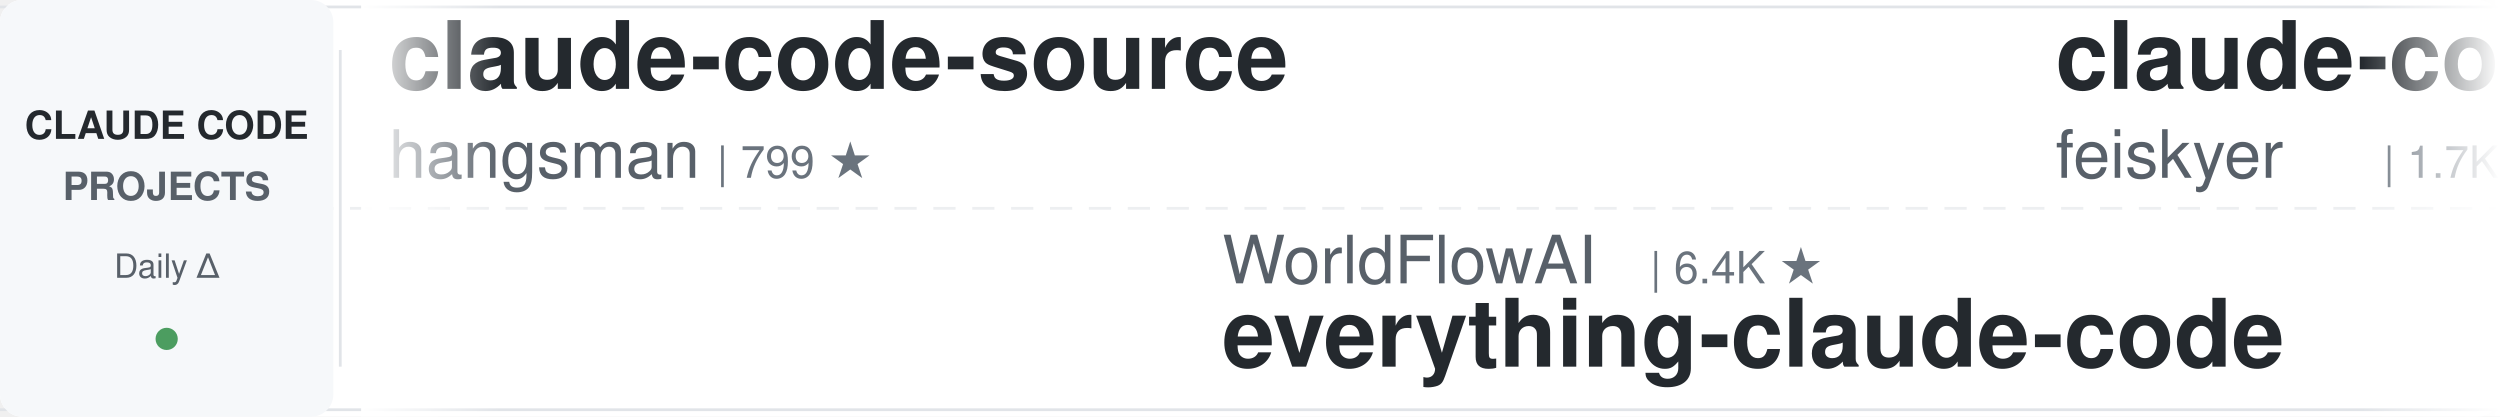
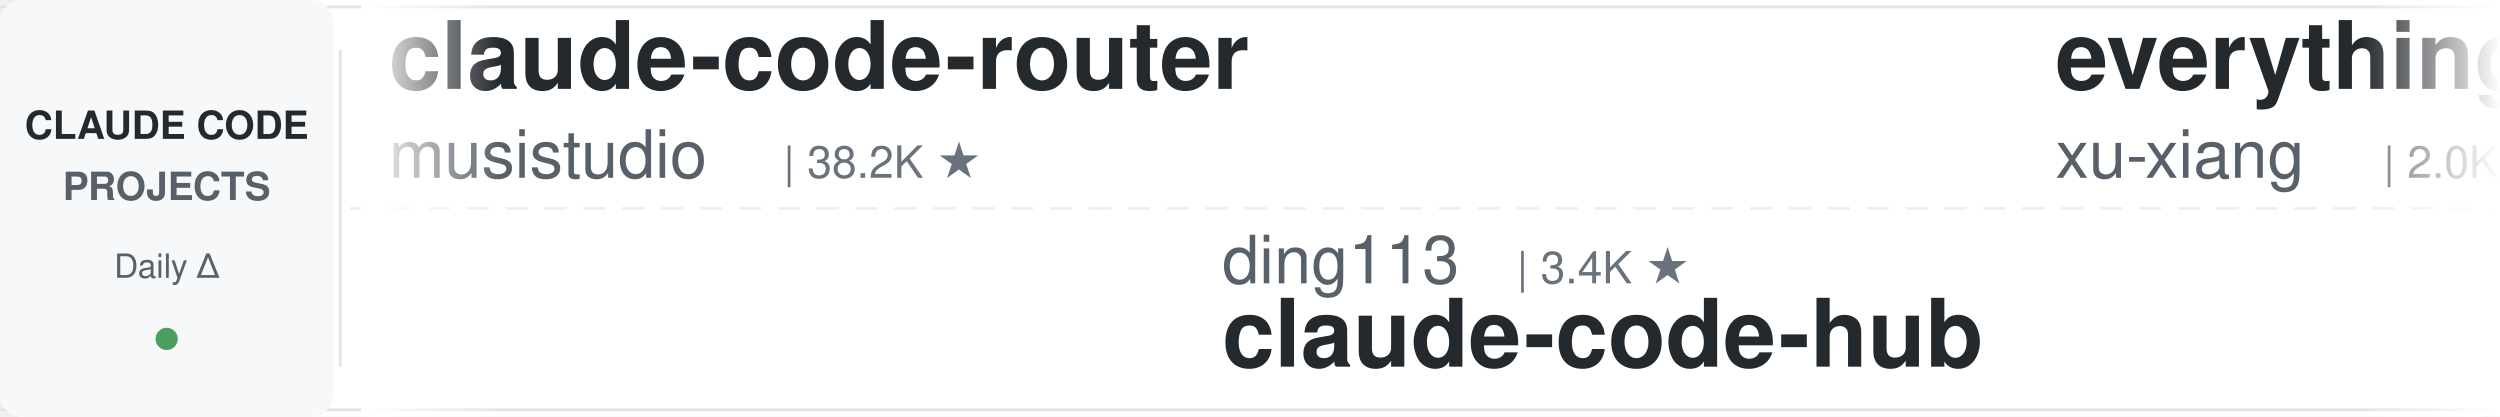
<svg xmlns="http://www.w3.org/2000/svg" width="900" height="150">
  <defs>
    <linearGradient id="leftFade" x1="0%" y1="0%" x2="100%" y2="0%">
      <stop offset="0%" style="stop-color:#ffffff;stop-opacity:1" />
      <stop offset="100%" style="stop-color:#ffffff;stop-opacity:0" />
    </linearGradient>
    <linearGradient id="rightFade" x1="0%" y1="0%" x2="100%" y2="0%">
      <stop offset="0%" style="stop-color:#ffffff;stop-opacity:0" />
      <stop offset="100%" style="stop-color:#ffffff;stop-opacity:1" />
    </linearGradient>
  </defs>
  <rect width="900" height="150" fill="#ffffff" rx="8" />
  <rect x="0" y="2" width="900" height="1" fill="#e1e4e8" />
  <rect x="0" y="147" width="900" height="1" fill="#e1e4e8" />
  <line x1="0" y1="75" x2="900" y2="75" stroke="#e1e4e8" stroke-width="1" stroke-dasharray="8 6" opacity="0.6" />
  <rect x="0" y="0" width="120" height="150" fill="#f6f8fa" rx="8" />
  <text x="60" y="50" font-family="-apple-system, BlinkMacSystemFont, 'Segoe UI', Helvetica, Arial, sans-serif" font-size="14" font-weight="600" fill="#24292e" text-anchor="middle">CLAUDE CODE</text>
  <text x="60" y="72" font-family="-apple-system, BlinkMacSystemFont, 'Segoe UI', Helvetica, Arial, sans-serif" font-size="14" font-weight="600" fill="#586069" text-anchor="middle">PROJECTS</text>
  <text x="60" y="100" font-family="-apple-system, BlinkMacSystemFont, 'Segoe UI', Helvetica, Arial, sans-serif" font-size="12" font-weight="500" fill="#586069" text-anchor="middle">Daily Δ</text>
  <circle cx="60" cy="122" r="4" fill="#22863a" opacity="0.8" />
  <rect x="122" y="18" width="1" height="114" fill="#e1e4e8" />
  <clipPath id="tickerClip">
    <rect x="130" y="0" width="770" height="150" />
  </clipPath>
  <g clip-path="url(#tickerClip)">
    <g id="tickerItems">
      <animateTransform attributeName="transform" attributeType="XML" type="translate" from="0 0" to="-3000 0" dur="54s" repeatCount="indefinite" />
      <g transform="translate(0, 0)">
-         <text x="140" y="32" font-family="-apple-system, BlinkMacSystemFont, 'Segoe UI', Helvetica, Arial, sans-serif" font-size="34" font-weight="600" fill="#24292e">claude-code-source</text>
-         <text x="140" y="64" font-family="-apple-system, BlinkMacSystemFont, 'Segoe UI', Helvetica, Arial, sans-serif" font-size="24" font-weight="400" fill="#586069">hangsman</text>
-         <text x="258" y="64" font-family="-apple-system, BlinkMacSystemFont, 'Segoe UI', Helvetica, Arial, sans-serif" font-size="16" font-weight="500" fill="#6a737d">| 799 ★</text>
+         <text x="140" y="32" font-family="-apple-system, BlinkMacSystemFont, 'Segoe UI', Helvetica, Arial, sans-serif" font-size="34" font-weight="600" fill="#24292e">claude-code-router</text>
+         <text x="140" y="64" font-family="-apple-system, BlinkMacSystemFont, 'Segoe UI', Helvetica, Arial, sans-serif" font-size="24" font-weight="400" fill="#586069">musistudio</text>
+         <text x="282" y="64" font-family="-apple-system, BlinkMacSystemFont, 'Segoe UI', Helvetica, Arial, sans-serif" font-size="16" font-weight="500" fill="#6a737d">| 38.2K ★</text>
      </g>
      <g transform="translate(300, 0)">
-         <text x="140" y="102" font-family="-apple-system, BlinkMacSystemFont, 'Segoe UI', Helvetica, Arial, sans-serif" font-size="24" font-weight="400" fill="#586069">WorldFlowAI</text>
-         <text x="294" y="102" font-family="-apple-system, BlinkMacSystemFont, 'Segoe UI', Helvetica, Arial, sans-serif" font-size="16" font-weight="500" fill="#6a737d">| 6.4K ★</text>
-         <text x="140" y="132" font-family="-apple-system, BlinkMacSystemFont, 'Segoe UI', Helvetica, Arial, sans-serif" font-size="34" font-weight="600" fill="#24292e">everything-claude-code</text>
+         <text x="140" y="102" font-family="-apple-system, BlinkMacSystemFont, 'Segoe UI', Helvetica, Arial, sans-serif" font-size="24" font-weight="400" fill="#586069">ding113</text>
+         <text x="246" y="102" font-family="-apple-system, BlinkMacSystemFont, 'Segoe UI', Helvetica, Arial, sans-serif" font-size="16" font-weight="500" fill="#6a737d">| 3.4K ★</text>
+         <text x="140" y="132" font-family="-apple-system, BlinkMacSystemFont, 'Segoe UI', Helvetica, Arial, sans-serif" font-size="34" font-weight="600" fill="#24292e">claude-code-hub</text>
      </g>
      <g transform="translate(600, 0)">
-         <text x="140" y="32" font-family="-apple-system, BlinkMacSystemFont, 'Segoe UI', Helvetica, Arial, sans-serif" font-size="34" font-weight="600" fill="#24292e">claude-code-settings</text>
-         <text x="140" y="64" font-family="-apple-system, BlinkMacSystemFont, 'Segoe UI', Helvetica, Arial, sans-serif" font-size="24" font-weight="400" fill="#586069">feiskyer</text>
-         <text x="258" y="64" font-family="-apple-system, BlinkMacSystemFont, 'Segoe UI', Helvetica, Arial, sans-serif" font-size="16" font-weight="500" fill="#6a737d">| 1.7K ★</text>
+         <text x="140" y="32" font-family="-apple-system, BlinkMacSystemFont, 'Segoe UI', Helvetica, Arial, sans-serif" font-size="34" font-weight="600" fill="#24292e">everything-claude-code-z...</text>
+         <text x="140" y="64" font-family="-apple-system, BlinkMacSystemFont, 'Segoe UI', Helvetica, Arial, sans-serif" font-size="24" font-weight="400" fill="#586069">xu-xiang</text>
+         <text x="258" y="64" font-family="-apple-system, BlinkMacSystemFont, 'Segoe UI', Helvetica, Arial, sans-serif" font-size="16" font-weight="500" fill="#6a737d">| 2.0K ★</text>
      </g>
      <g transform="translate(900, 0)">
-         <text x="140" y="102" font-family="-apple-system, BlinkMacSystemFont, 'Segoe UI', Helvetica, Arial, sans-serif" font-size="24" font-weight="400" fill="#586069">repowise-dev</text>
-         <text x="306" y="102" font-family="-apple-system, BlinkMacSystemFont, 'Segoe UI', Helvetica, Arial, sans-serif" font-size="16" font-weight="500" fill="#6a737d">| 1.2K ★</text>
-         <text x="140" y="132" font-family="-apple-system, BlinkMacSystemFont, 'Segoe UI', Helvetica, Arial, sans-serif" font-size="34" font-weight="600" fill="#24292e">claude-code-prompts</text>
+         <text x="140" y="102" font-family="-apple-system, BlinkMacSystemFont, 'Segoe UI', Helvetica, Arial, sans-serif" font-size="24" font-weight="400" fill="#586069">disler</text>
+         <text x="234" y="102" font-family="-apple-system, BlinkMacSystemFont, 'Segoe UI', Helvetica, Arial, sans-serif" font-size="16" font-weight="500" fill="#6a737d">| 1.7K ★</text>
+         <text x="140" y="132" font-family="-apple-system, BlinkMacSystemFont, 'Segoe UI', Helvetica, Arial, sans-serif" font-size="34" font-weight="600" fill="#24292e">pi-vs-claude-code</text>
      </g>
      <g transform="translate(1200, 0)">
-         <text x="140" y="32" font-family="-apple-system, BlinkMacSystemFont, 'Segoe UI', Helvetica, Arial, sans-serif" font-size="34" font-weight="600" fill="#24292e">claude-code-hub</text>
-         <text x="140" y="64" font-family="-apple-system, BlinkMacSystemFont, 'Segoe UI', Helvetica, Arial, sans-serif" font-size="24" font-weight="400" fill="#586069">ding113</text>
-         <text x="246" y="64" font-family="-apple-system, BlinkMacSystemFont, 'Segoe UI', Helvetica, Arial, sans-serif" font-size="16" font-weight="500" fill="#6a737d">| 3.4K ★</text>
+         <text x="140" y="32" font-family="-apple-system, BlinkMacSystemFont, 'Segoe UI', Helvetica, Arial, sans-serif" font-size="34" font-weight="600" fill="#24292e">Claude-Code-Usage-Monito...</text>
+         <text x="140" y="64" font-family="-apple-system, BlinkMacSystemFont, 'Segoe UI', Helvetica, Arial, sans-serif" font-size="24" font-weight="400" fill="#586069">Maciek-roboblog</text>
+         <text x="342" y="64" font-family="-apple-system, BlinkMacSystemFont, 'Segoe UI', Helvetica, Arial, sans-serif" font-size="16" font-weight="500" fill="#6a737d">| 8.8K ★</text>
      </g>
      <g transform="translate(1500, 0)">
-         <text x="140" y="102" font-family="-apple-system, BlinkMacSystemFont, 'Segoe UI', Helvetica, Arial, sans-serif" font-size="24" font-weight="400" fill="#586069">alejandrobalderas</text>
-         <text x="366" y="102" font-family="-apple-system, BlinkMacSystemFont, 'Segoe UI', Helvetica, Arial, sans-serif" font-size="16" font-weight="500" fill="#6a737d">| 3.0K ★</text>
-         <text x="140" y="132" font-family="-apple-system, BlinkMacSystemFont, 'Segoe UI', Helvetica, Arial, sans-serif" font-size="34" font-weight="600" fill="#24292e">claude-code-from-source</text>
+         <text x="140" y="102" font-family="-apple-system, BlinkMacSystemFont, 'Segoe UI', Helvetica, Arial, sans-serif" font-size="24" font-weight="400" fill="#586069">Yuyz0112</text>
+         <text x="258" y="102" font-family="-apple-system, BlinkMacSystemFont, 'Segoe UI', Helvetica, Arial, sans-serif" font-size="16" font-weight="500" fill="#6a737d">| 2.5K ★</text>
+         <text x="140" y="132" font-family="-apple-system, BlinkMacSystemFont, 'Segoe UI', Helvetica, Arial, sans-serif" font-size="34" font-weight="600" fill="#24292e">claude-code-reverse</text>
      </g>
      <g transform="translate(1800, 0)">
-         <text x="140" y="32" font-family="-apple-system, BlinkMacSystemFont, 'Segoe UI', Helvetica, Arial, sans-serif" font-size="34" font-weight="600" fill="#24292e">claude-code-infrastructu...</text>
-         <text x="140" y="64" font-family="-apple-system, BlinkMacSystemFont, 'Segoe UI', Helvetica, Arial, sans-serif" font-size="24" font-weight="400" fill="#586069">diet103</text>
-         <text x="246" y="64" font-family="-apple-system, BlinkMacSystemFont, 'Segoe UI', Helvetica, Arial, sans-serif" font-size="16" font-weight="500" fill="#6a737d">| 10.1K ★</text>
+         <text x="140" y="32" font-family="-apple-system, BlinkMacSystemFont, 'Segoe UI', Helvetica, Arial, sans-serif" font-size="34" font-weight="600" fill="#24292e">claude-code-from-scratch</text>
+         <text x="140" y="64" font-family="-apple-system, BlinkMacSystemFont, 'Segoe UI', Helvetica, Arial, sans-serif" font-size="24" font-weight="400" fill="#586069">Windy3f3f3f3f</text>
+         <text x="318" y="64" font-family="-apple-system, BlinkMacSystemFont, 'Segoe UI', Helvetica, Arial, sans-serif" font-size="16" font-weight="500" fill="#6a737d">| 2.8K ★</text>
      </g>
      <g transform="translate(2100, 0)">
-         <text x="140" y="102" font-family="-apple-system, BlinkMacSystemFont, 'Segoe UI', Helvetica, Arial, sans-serif" font-size="24" font-weight="400" fill="#586069">digitalsamba</text>
-         <text x="306" y="102" font-family="-apple-system, BlinkMacSystemFont, 'Segoe UI', Helvetica, Arial, sans-serif" font-size="16" font-weight="500" fill="#6a737d">| 2.6K ★</text>
-         <text x="140" y="132" font-family="-apple-system, BlinkMacSystemFont, 'Segoe UI', Helvetica, Arial, sans-serif" font-size="34" font-weight="600" fill="#24292e">claude-code-video-toolki...</text>
+         <text x="140" y="102" font-family="-apple-system, BlinkMacSystemFont, 'Segoe UI', Helvetica, Arial, sans-serif" font-size="24" font-weight="400" fill="#586069">Donchitos</text>
+         <text x="270" y="102" font-family="-apple-system, BlinkMacSystemFont, 'Segoe UI', Helvetica, Arial, sans-serif" font-size="16" font-weight="500" fill="#6a737d">| 39.6K ★</text>
+         <text x="140" y="132" font-family="-apple-system, BlinkMacSystemFont, 'Segoe UI', Helvetica, Arial, sans-serif" font-size="34" font-weight="600" fill="#24292e">Claude-Code-Game-Studios</text>
      </g>
      <g transform="translate(2400, 0)">
-         <text x="140" y="32" font-family="-apple-system, BlinkMacSystemFont, 'Segoe UI', Helvetica, Arial, sans-serif" font-size="34" font-weight="600" fill="#24292e">claude-code-reverse</text>
-         <text x="140" y="64" font-family="-apple-system, BlinkMacSystemFont, 'Segoe UI', Helvetica, Arial, sans-serif" font-size="24" font-weight="400" fill="#586069">Yuyz0112</text>
-         <text x="258" y="64" font-family="-apple-system, BlinkMacSystemFont, 'Segoe UI', Helvetica, Arial, sans-serif" font-size="16" font-weight="500" fill="#6a737d">| 2.5K ★</text>
+         <text x="140" y="32" font-family="-apple-system, BlinkMacSystemFont, 'Segoe UI', Helvetica, Arial, sans-serif" font-size="34" font-weight="600" fill="#24292e">Auto-claude-code-researc...</text>
+         <text x="140" y="64" font-family="-apple-system, BlinkMacSystemFont, 'Segoe UI', Helvetica, Arial, sans-serif" font-size="24" font-weight="400" fill="#586069">wanshuiyin</text>
+         <text x="282" y="64" font-family="-apple-system, BlinkMacSystemFont, 'Segoe UI', Helvetica, Arial, sans-serif" font-size="16" font-weight="500" fill="#6a737d">| 19.3K ★</text>
      </g>
      <g transform="translate(2700, 0)">
-         <text x="140" y="102" font-family="-apple-system, BlinkMacSystemFont, 'Segoe UI', Helvetica, Arial, sans-serif" font-size="24" font-weight="400" fill="#586069">LING71671</text>
-         <text x="270" y="102" font-family="-apple-system, BlinkMacSystemFont, 'Segoe UI', Helvetica, Arial, sans-serif" font-size="16" font-weight="500" fill="#6a737d">| 990 ★</text>
-         <text x="140" y="132" font-family="-apple-system, BlinkMacSystemFont, 'Segoe UI', Helvetica, Arial, sans-serif" font-size="34" font-weight="600" fill="#24292e">Open-ClaudeCode</text>
+         <text x="140" y="102" font-family="-apple-system, BlinkMacSystemFont, 'Segoe UI', Helvetica, Arial, sans-serif" font-size="24" font-weight="400" fill="#586069">luyao618</text>
+         <text x="258" y="102" font-family="-apple-system, BlinkMacSystemFont, 'Segoe UI', Helvetica, Arial, sans-serif" font-size="16" font-weight="500" fill="#6a737d">| 1.7K ★</text>
+         <text x="140" y="132" font-family="-apple-system, BlinkMacSystemFont, 'Segoe UI', Helvetica, Arial, sans-serif" font-size="34" font-weight="600" fill="#24292e">Claude-Code-Source-Study</text>
      </g>
      <g transform="translate(3000, 0)">
-         <text x="140" y="32" font-family="-apple-system, BlinkMacSystemFont, 'Segoe UI', Helvetica, Arial, sans-serif" font-size="34" font-weight="600" fill="#24292e">claude-code-source</text>
-         <text x="140" y="64" font-family="-apple-system, BlinkMacSystemFont, 'Segoe UI', Helvetica, Arial, sans-serif" font-size="24" font-weight="400" fill="#586069">hangsman</text>
-         <text x="258" y="64" font-family="-apple-system, BlinkMacSystemFont, 'Segoe UI', Helvetica, Arial, sans-serif" font-size="16" font-weight="500" fill="#6a737d">| 799 ★</text>
+         <text x="140" y="32" font-family="-apple-system, BlinkMacSystemFont, 'Segoe UI', Helvetica, Arial, sans-serif" font-size="34" font-weight="600" fill="#24292e">claude-code-router</text>
+         <text x="140" y="64" font-family="-apple-system, BlinkMacSystemFont, 'Segoe UI', Helvetica, Arial, sans-serif" font-size="24" font-weight="400" fill="#586069">musistudio</text>
+         <text x="282" y="64" font-family="-apple-system, BlinkMacSystemFont, 'Segoe UI', Helvetica, Arial, sans-serif" font-size="16" font-weight="500" fill="#6a737d">| 38.2K ★</text>
      </g>
      <g transform="translate(3300, 0)">
-         <text x="140" y="102" font-family="-apple-system, BlinkMacSystemFont, 'Segoe UI', Helvetica, Arial, sans-serif" font-size="24" font-weight="400" fill="#586069">WorldFlowAI</text>
-         <text x="294" y="102" font-family="-apple-system, BlinkMacSystemFont, 'Segoe UI', Helvetica, Arial, sans-serif" font-size="16" font-weight="500" fill="#6a737d">| 6.4K ★</text>
-         <text x="140" y="132" font-family="-apple-system, BlinkMacSystemFont, 'Segoe UI', Helvetica, Arial, sans-serif" font-size="34" font-weight="600" fill="#24292e">everything-claude-code</text>
+         <text x="140" y="102" font-family="-apple-system, BlinkMacSystemFont, 'Segoe UI', Helvetica, Arial, sans-serif" font-size="24" font-weight="400" fill="#586069">ding113</text>
+         <text x="246" y="102" font-family="-apple-system, BlinkMacSystemFont, 'Segoe UI', Helvetica, Arial, sans-serif" font-size="16" font-weight="500" fill="#6a737d">| 3.4K ★</text>
+         <text x="140" y="132" font-family="-apple-system, BlinkMacSystemFont, 'Segoe UI', Helvetica, Arial, sans-serif" font-size="34" font-weight="600" fill="#24292e">claude-code-hub</text>
      </g>
      <g transform="translate(3600, 0)">
-         <text x="140" y="32" font-family="-apple-system, BlinkMacSystemFont, 'Segoe UI', Helvetica, Arial, sans-serif" font-size="34" font-weight="600" fill="#24292e">claude-code-settings</text>
-         <text x="140" y="64" font-family="-apple-system, BlinkMacSystemFont, 'Segoe UI', Helvetica, Arial, sans-serif" font-size="24" font-weight="400" fill="#586069">feiskyer</text>
-         <text x="258" y="64" font-family="-apple-system, BlinkMacSystemFont, 'Segoe UI', Helvetica, Arial, sans-serif" font-size="16" font-weight="500" fill="#6a737d">| 1.7K ★</text>
+         <text x="140" y="32" font-family="-apple-system, BlinkMacSystemFont, 'Segoe UI', Helvetica, Arial, sans-serif" font-size="34" font-weight="600" fill="#24292e">everything-claude-code-z...</text>
+         <text x="140" y="64" font-family="-apple-system, BlinkMacSystemFont, 'Segoe UI', Helvetica, Arial, sans-serif" font-size="24" font-weight="400" fill="#586069">xu-xiang</text>
+         <text x="258" y="64" font-family="-apple-system, BlinkMacSystemFont, 'Segoe UI', Helvetica, Arial, sans-serif" font-size="16" font-weight="500" fill="#6a737d">| 2.0K ★</text>
      </g>
      <g transform="translate(3900, 0)">
-         <text x="140" y="102" font-family="-apple-system, BlinkMacSystemFont, 'Segoe UI', Helvetica, Arial, sans-serif" font-size="24" font-weight="400" fill="#586069">repowise-dev</text>
-         <text x="306" y="102" font-family="-apple-system, BlinkMacSystemFont, 'Segoe UI', Helvetica, Arial, sans-serif" font-size="16" font-weight="500" fill="#6a737d">| 1.2K ★</text>
-         <text x="140" y="132" font-family="-apple-system, BlinkMacSystemFont, 'Segoe UI', Helvetica, Arial, sans-serif" font-size="34" font-weight="600" fill="#24292e">claude-code-prompts</text>
+         <text x="140" y="102" font-family="-apple-system, BlinkMacSystemFont, 'Segoe UI', Helvetica, Arial, sans-serif" font-size="24" font-weight="400" fill="#586069">disler</text>
+         <text x="234" y="102" font-family="-apple-system, BlinkMacSystemFont, 'Segoe UI', Helvetica, Arial, sans-serif" font-size="16" font-weight="500" fill="#6a737d">| 1.7K ★</text>
+         <text x="140" y="132" font-family="-apple-system, BlinkMacSystemFont, 'Segoe UI', Helvetica, Arial, sans-serif" font-size="34" font-weight="600" fill="#24292e">pi-vs-claude-code</text>
      </g>
    </g>
  </g>
  <rect x="130" y="0" width="50" height="150" fill="url(#leftFade)" />
  <rect x="850" y="0" width="50" height="150" fill="url(#rightFade)" />
</svg>
